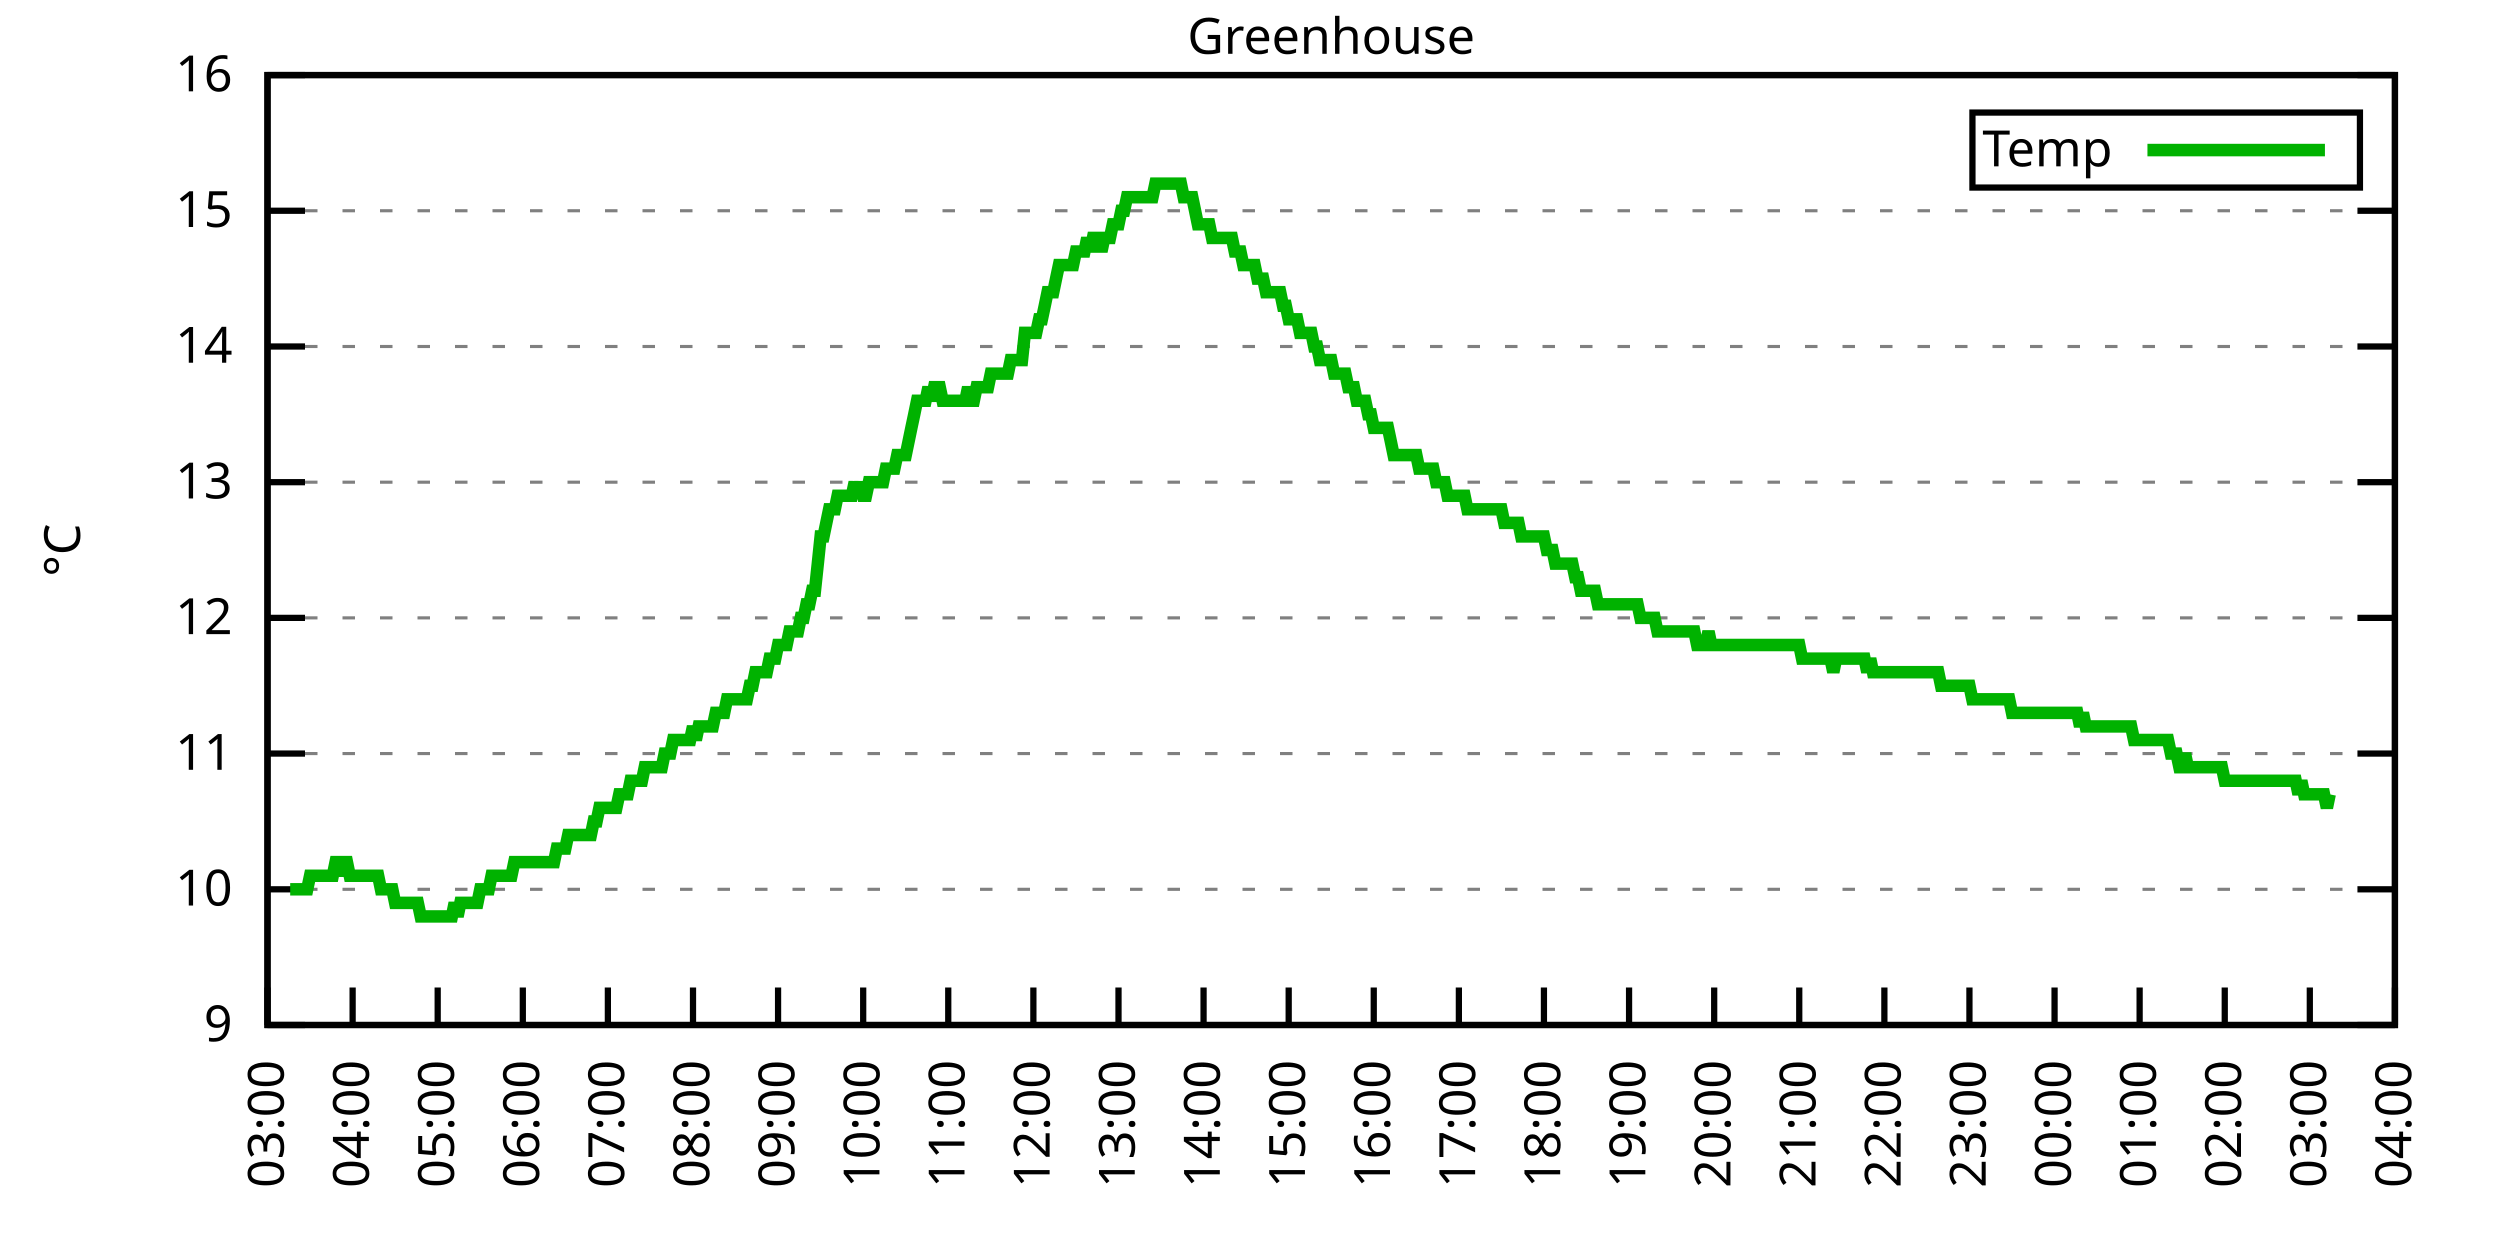
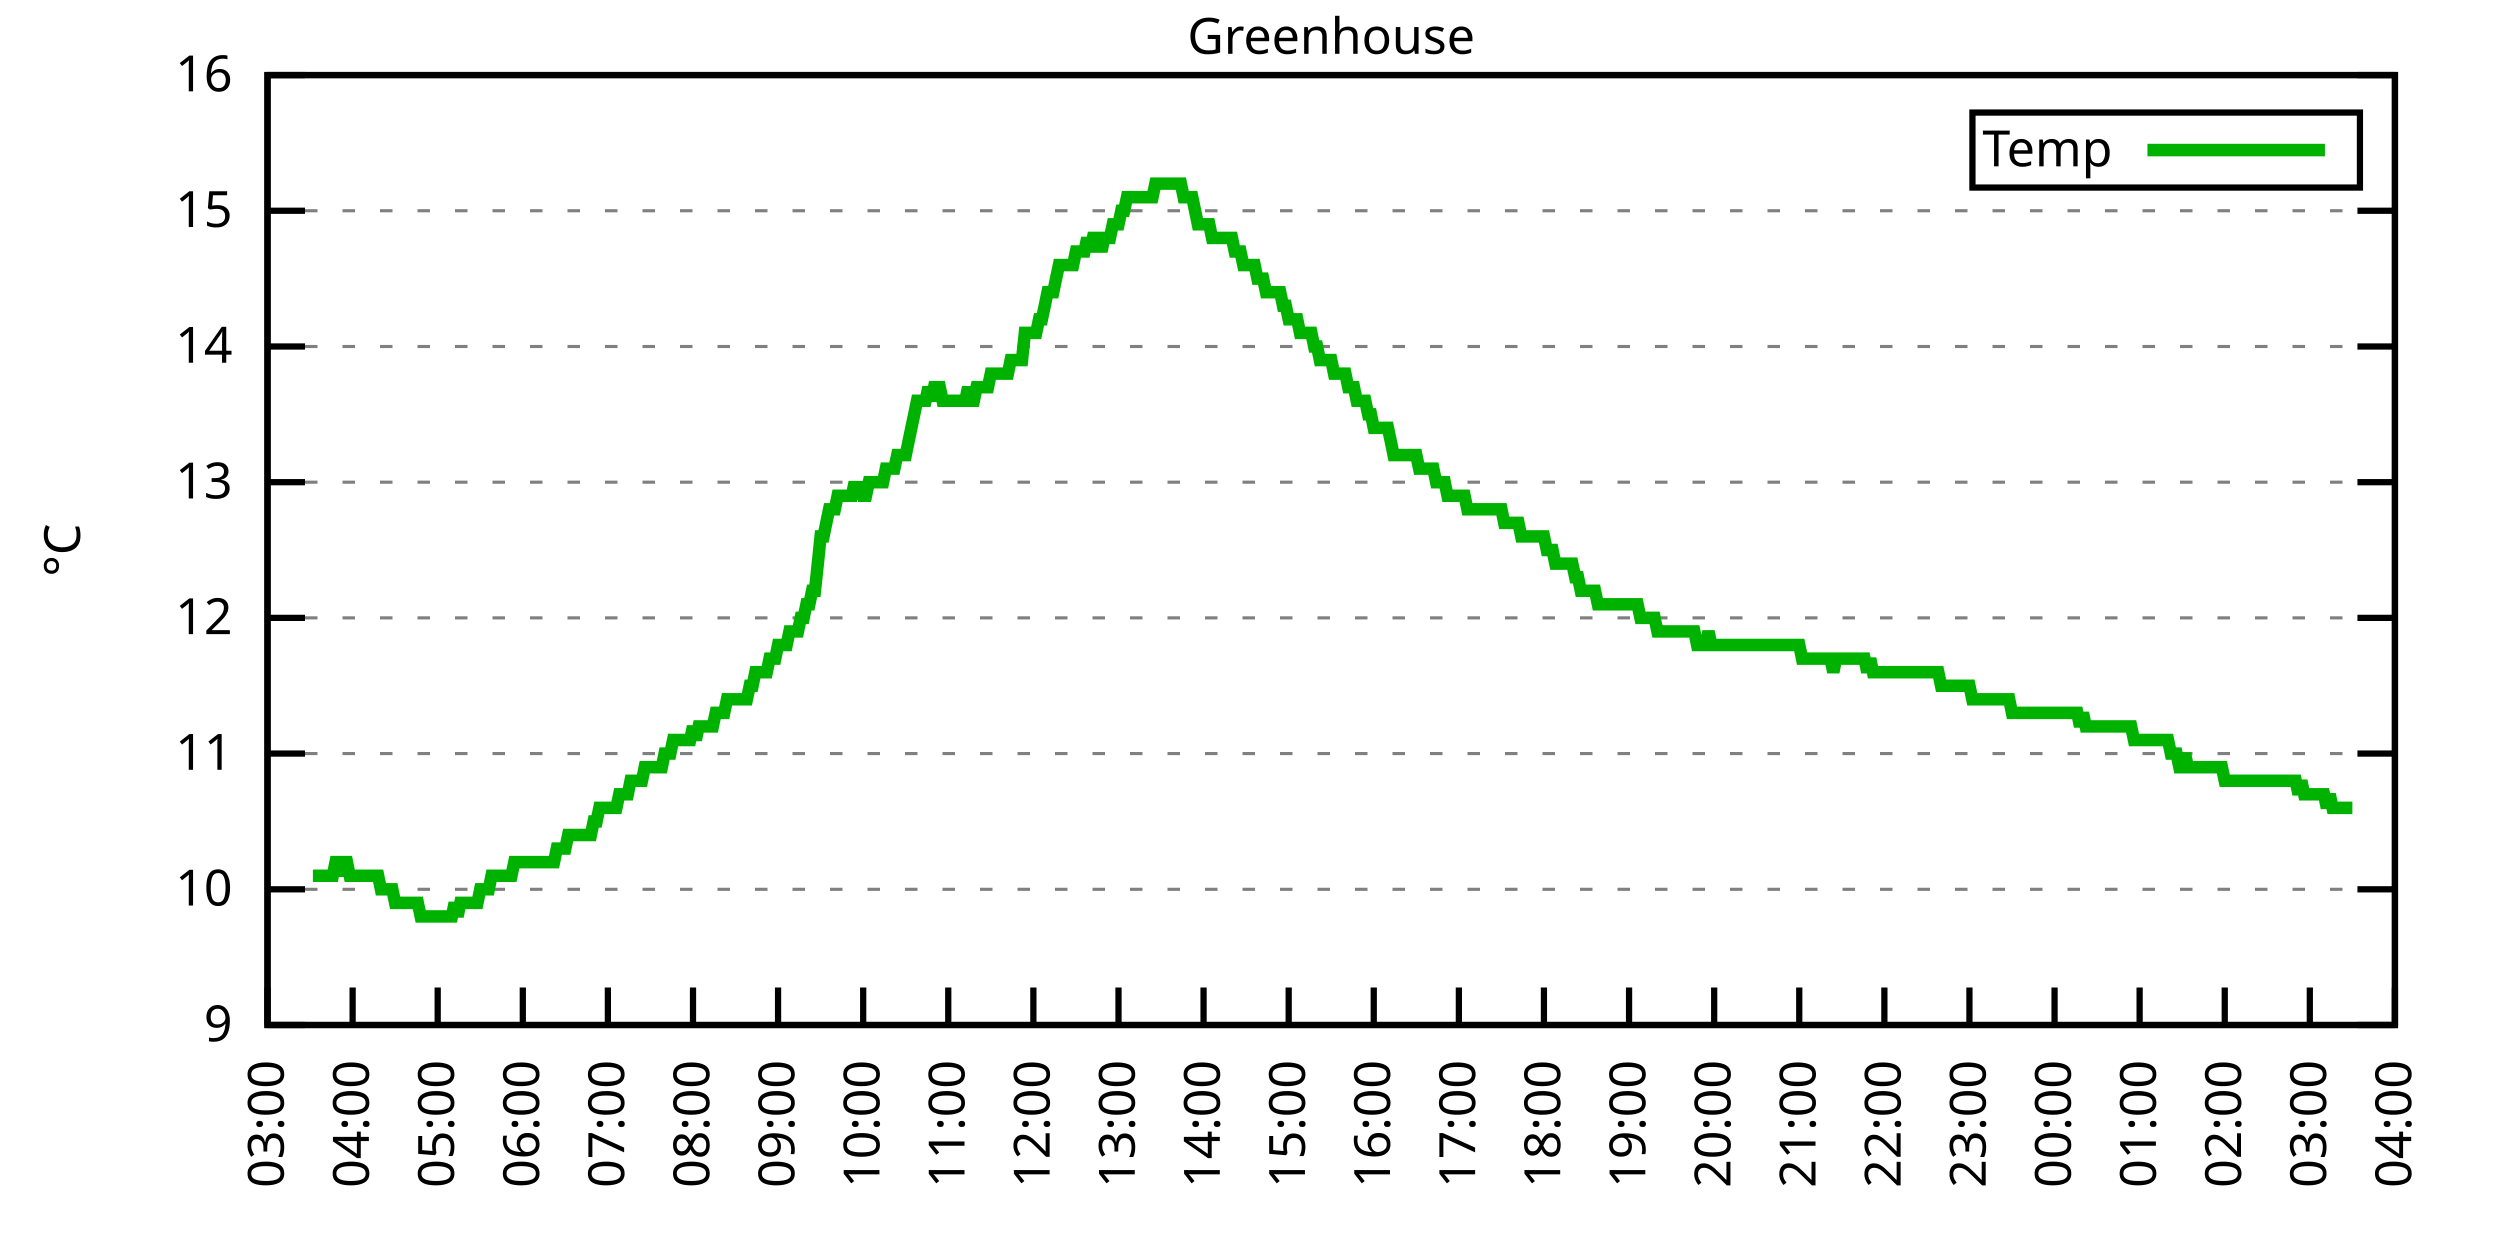
<svg xmlns="http://www.w3.org/2000/svg" xmlns:xlink="http://www.w3.org/1999/xlink" width="400" height="200" viewBox="0 0 400 200">
  <g id="gnuplot_canvas">
    <rect x="0" y="0" width="400" height="200" fill="none" />
    <defs>
      <circle id="gpDot" r="0.5" stroke-width="0.5" stroke="currentColor" />
      <path id="gpPt0" stroke-width="0.333" stroke="currentColor" d="M-1,0 h2 M0,-1 v2" />
      <path id="gpPt1" stroke-width="0.333" stroke="currentColor" d="M-1,-1 L1,1 M1,-1 L-1,1" />
      <path id="gpPt2" stroke-width="0.333" stroke="currentColor" d="M-1,0 L1,0 M0,-1 L0,1 M-1,-1 L1,1 M-1,1 L1,-1" />
      <rect id="gpPt3" stroke-width="0.333" stroke="currentColor" x="-1" y="-1" width="2" height="2" />
      <rect id="gpPt4" stroke-width="0.333" stroke="currentColor" fill="currentColor" x="-1" y="-1" width="2" height="2" />
      <circle id="gpPt5" stroke-width="0.333" stroke="currentColor" cx="0" cy="0" r="1" />
      <use xlink:href="#gpPt5" id="gpPt6" fill="currentColor" stroke="none" />
      <path id="gpPt7" stroke-width="0.333" stroke="currentColor" d="M0,-1.33 L-1.33,0.67 L1.33,0.67 z" />
      <use xlink:href="#gpPt7" id="gpPt8" fill="currentColor" stroke="none" />
      <use xlink:href="#gpPt7" id="gpPt9" stroke="currentColor" transform="rotate(180)" />
      <use xlink:href="#gpPt9" id="gpPt10" fill="currentColor" stroke="none" />
      <use xlink:href="#gpPt3" id="gpPt11" stroke="currentColor" transform="rotate(45)" />
      <use xlink:href="#gpPt11" id="gpPt12" fill="currentColor" stroke="none" />
      <path id="gpPt13" stroke-width="0.333" stroke="currentColor" d="M0,1.330 L1.265,0.411 L0.782,-1.067 L-0.782,-1.076 L-1.265,0.411 z" />
      <use xlink:href="#gpPt13" id="gpPt14" fill="currentColor" stroke="none" />
      <filter id="textbox" filterUnits="objectBoundingBox" x="0" y="0" height="1" width="1">
        <feFlood flood-color="white" flood-opacity="1" result="bgnd" />
        <feComposite in="SourceGraphic" in2="bgnd" operator="atop" />
      </filter>
      <filter id="greybox" filterUnits="objectBoundingBox" x="0" y="0" height="1" width="1">
        <feFlood flood-color="lightgrey" flood-opacity="1" result="grey" />
        <feComposite in="SourceGraphic" in2="grey" operator="atop" />
      </filter>
    </defs>
    <g fill="none" color="white" stroke="currentColor" stroke-width="1.00" stroke-linecap="butt" stroke-linejoin="miter">
</g>
    <g fill="none" color="black" stroke="currentColor" stroke-width="1.00" stroke-linecap="butt" stroke-linejoin="miter">
      <g stroke="none" shape-rendering="crispEdges">
        <polygon fill="rgb(255, 255, 255)" points="42.80,164.00 383.18,164.00 383.18,12.02 42.80,12.02 " />
      </g>
    </g>
    <g fill="none" color="black" stroke="currentColor" stroke-width="1.00" stroke-linecap="butt" stroke-linejoin="miter">
</g>
    <g fill="none" color="black" stroke="black" stroke-width="0.50" stroke-linecap="butt" stroke-linejoin="miter">
</g>
    <g fill="none" color="gray" stroke="currentColor" stroke-width="0.50" stroke-linecap="butt" stroke-linejoin="miter">
      <path stroke="gray" stroke-dasharray="2,4" class="gridline" d="M42.80,164.00 L383.19,164.00  " />
    </g>
    <g fill="none" color="gray" stroke="gray" stroke-width="1.00" stroke-linecap="butt" stroke-linejoin="miter">
</g>
    <g fill="none" color="black" stroke="currentColor" stroke-width="1.00" stroke-linecap="butt" stroke-linejoin="miter">
      <path stroke="black" d="M42.80,164.00 L48.80,164.00 M383.19,164.00 L377.19,164.00  " />
      <g transform="translate(37.20,166.60)" stroke="none" fill="black" font-family="Sans" font-size="8.00" text-anchor="end">
        <text>
          <tspan font-family="Sans"> 9</tspan>
        </text>
      </g>
    </g>
    <g fill="none" color="black" stroke="currentColor" stroke-width="1.00" stroke-linecap="butt" stroke-linejoin="miter">
</g>
    <g fill="none" color="black" stroke="black" stroke-width="0.50" stroke-linecap="butt" stroke-linejoin="miter">
</g>
    <g fill="none" color="gray" stroke="currentColor" stroke-width="0.50" stroke-linecap="butt" stroke-linejoin="miter">
      <path stroke="gray" stroke-dasharray="2,4" class="gridline" d="M42.80,142.29 L383.19,142.29  " />
    </g>
    <g fill="none" color="gray" stroke="gray" stroke-width="1.00" stroke-linecap="butt" stroke-linejoin="miter">
</g>
    <g fill="none" color="black" stroke="currentColor" stroke-width="1.00" stroke-linecap="butt" stroke-linejoin="miter">
      <path stroke="black" d="M42.80,142.29 L48.80,142.29 M383.19,142.29 L377.19,142.29  " />
      <g transform="translate(37.20,144.89)" stroke="none" fill="black" font-family="Sans" font-size="8.00" text-anchor="end">
        <text>
          <tspan font-family="Sans"> 10</tspan>
        </text>
      </g>
    </g>
    <g fill="none" color="black" stroke="currentColor" stroke-width="1.00" stroke-linecap="butt" stroke-linejoin="miter">
</g>
    <g fill="none" color="black" stroke="black" stroke-width="0.50" stroke-linecap="butt" stroke-linejoin="miter">
</g>
    <g fill="none" color="gray" stroke="currentColor" stroke-width="0.50" stroke-linecap="butt" stroke-linejoin="miter">
      <path stroke="gray" stroke-dasharray="2,4" class="gridline" d="M42.80,120.57 L383.19,120.57  " />
    </g>
    <g fill="none" color="gray" stroke="gray" stroke-width="1.00" stroke-linecap="butt" stroke-linejoin="miter">
</g>
    <g fill="none" color="black" stroke="currentColor" stroke-width="1.00" stroke-linecap="butt" stroke-linejoin="miter">
      <path stroke="black" d="M42.80,120.57 L48.80,120.57 M383.19,120.57 L377.19,120.57  " />
      <g transform="translate(37.20,123.17)" stroke="none" fill="black" font-family="Sans" font-size="8.00" text-anchor="end">
        <text>
          <tspan font-family="Sans"> 11</tspan>
        </text>
      </g>
    </g>
    <g fill="none" color="black" stroke="currentColor" stroke-width="1.00" stroke-linecap="butt" stroke-linejoin="miter">
</g>
    <g fill="none" color="black" stroke="black" stroke-width="0.50" stroke-linecap="butt" stroke-linejoin="miter">
</g>
    <g fill="none" color="gray" stroke="currentColor" stroke-width="0.50" stroke-linecap="butt" stroke-linejoin="miter">
      <path stroke="gray" stroke-dasharray="2,4" class="gridline" d="M42.80,98.86 L383.19,98.86  " />
    </g>
    <g fill="none" color="gray" stroke="gray" stroke-width="1.00" stroke-linecap="butt" stroke-linejoin="miter">
</g>
    <g fill="none" color="black" stroke="currentColor" stroke-width="1.00" stroke-linecap="butt" stroke-linejoin="miter">
      <path stroke="black" d="M42.80,98.86 L48.80,98.86 M383.19,98.86 L377.19,98.86  " />
      <g transform="translate(37.20,101.46)" stroke="none" fill="black" font-family="Sans" font-size="8.00" text-anchor="end">
        <text>
          <tspan font-family="Sans"> 12</tspan>
        </text>
      </g>
    </g>
    <g fill="none" color="black" stroke="currentColor" stroke-width="1.00" stroke-linecap="butt" stroke-linejoin="miter">
</g>
    <g fill="none" color="black" stroke="black" stroke-width="0.50" stroke-linecap="butt" stroke-linejoin="miter">
</g>
    <g fill="none" color="gray" stroke="currentColor" stroke-width="0.50" stroke-linecap="butt" stroke-linejoin="miter">
      <path stroke="gray" stroke-dasharray="2,4" class="gridline" d="M42.80,77.15 L383.19,77.15  " />
    </g>
    <g fill="none" color="gray" stroke="gray" stroke-width="1.00" stroke-linecap="butt" stroke-linejoin="miter">
</g>
    <g fill="none" color="black" stroke="currentColor" stroke-width="1.00" stroke-linecap="butt" stroke-linejoin="miter">
      <path stroke="black" d="M42.80,77.15 L48.80,77.15 M383.19,77.15 L377.19,77.15  " />
      <g transform="translate(37.20,79.75)" stroke="none" fill="black" font-family="Sans" font-size="8.00" text-anchor="end">
        <text>
          <tspan font-family="Sans"> 13</tspan>
        </text>
      </g>
    </g>
    <g fill="none" color="black" stroke="currentColor" stroke-width="1.00" stroke-linecap="butt" stroke-linejoin="miter">
</g>
    <g fill="none" color="black" stroke="black" stroke-width="0.50" stroke-linecap="butt" stroke-linejoin="miter">
</g>
    <g fill="none" color="gray" stroke="currentColor" stroke-width="0.50" stroke-linecap="butt" stroke-linejoin="miter">
      <path stroke="gray" stroke-dasharray="2,4" class="gridline" d="M42.80,55.44 L383.19,55.44  " />
    </g>
    <g fill="none" color="gray" stroke="gray" stroke-width="1.00" stroke-linecap="butt" stroke-linejoin="miter">
</g>
    <g fill="none" color="black" stroke="currentColor" stroke-width="1.00" stroke-linecap="butt" stroke-linejoin="miter">
      <path stroke="black" d="M42.80,55.44 L48.80,55.44 M383.19,55.44 L377.19,55.44  " />
      <g transform="translate(37.20,58.04)" stroke="none" fill="black" font-family="Sans" font-size="8.00" text-anchor="end">
        <text>
          <tspan font-family="Sans"> 14</tspan>
        </text>
      </g>
    </g>
    <g fill="none" color="black" stroke="currentColor" stroke-width="1.00" stroke-linecap="butt" stroke-linejoin="miter">
</g>
    <g fill="none" color="black" stroke="black" stroke-width="0.50" stroke-linecap="butt" stroke-linejoin="miter">
</g>
    <g fill="none" color="gray" stroke="currentColor" stroke-width="0.50" stroke-linecap="butt" stroke-linejoin="miter">
      <path stroke="gray" stroke-dasharray="2,4" class="gridline" d="M42.80,33.72 L383.19,33.72  " />
    </g>
    <g fill="none" color="gray" stroke="gray" stroke-width="1.00" stroke-linecap="butt" stroke-linejoin="miter">
</g>
    <g fill="none" color="black" stroke="currentColor" stroke-width="1.00" stroke-linecap="butt" stroke-linejoin="miter">
      <path stroke="black" d="M42.80,33.72 L48.80,33.72 M383.19,33.72 L377.19,33.72  " />
      <g transform="translate(37.20,36.32)" stroke="none" fill="black" font-family="Sans" font-size="8.00" text-anchor="end">
        <text>
          <tspan font-family="Sans"> 15</tspan>
        </text>
      </g>
    </g>
    <g fill="none" color="black" stroke="currentColor" stroke-width="1.00" stroke-linecap="butt" stroke-linejoin="miter">
</g>
    <g fill="none" color="black" stroke="black" stroke-width="0.50" stroke-linecap="butt" stroke-linejoin="miter">
</g>
    <g fill="none" color="gray" stroke="currentColor" stroke-width="0.50" stroke-linecap="butt" stroke-linejoin="miter">
      <path stroke="gray" stroke-dasharray="2,4" class="gridline" d="M42.80,12.01 L383.19,12.01  " />
    </g>
    <g fill="none" color="gray" stroke="gray" stroke-width="1.00" stroke-linecap="butt" stroke-linejoin="miter">
</g>
    <g fill="none" color="black" stroke="currentColor" stroke-width="1.00" stroke-linecap="butt" stroke-linejoin="miter">
      <path stroke="black" d="M42.80,12.01 L48.80,12.01 M383.19,12.01 L377.19,12.01  " />
      <g transform="translate(37.20,14.61)" stroke="none" fill="black" font-family="Sans" font-size="8.00" text-anchor="end">
        <text>
          <tspan font-family="Sans"> 16</tspan>
        </text>
      </g>
    </g>
    <g fill="none" color="black" stroke="currentColor" stroke-width="1.00" stroke-linecap="butt" stroke-linejoin="miter">
      <path stroke="black" d="M42.80,164.00 L42.80,158.00  " />
      <g transform="translate(45.40,169.60) rotate(270.00)" stroke="none" fill="black" font-family="Sans" font-size="8.00" text-anchor="end">
        <text>
          <tspan font-family="Sans">03:00</tspan>
        </text>
      </g>
    </g>
    <g fill="none" color="black" stroke="currentColor" stroke-width="1.00" stroke-linecap="butt" stroke-linejoin="miter">
      <path stroke="black" d="M56.42,164.00 L56.42,158.00  " />
      <g transform="translate(59.02,169.60) rotate(270.00)" stroke="none" fill="black" font-family="Sans" font-size="8.00" text-anchor="end">
        <text>
          <tspan font-family="Sans">04:00</tspan>
        </text>
      </g>
    </g>
    <g fill="none" color="black" stroke="currentColor" stroke-width="1.00" stroke-linecap="butt" stroke-linejoin="miter">
      <path stroke="black" d="M70.03,164.00 L70.03,158.00  " />
      <g transform="translate(72.63,169.60) rotate(270.00)" stroke="none" fill="black" font-family="Sans" font-size="8.00" text-anchor="end">
        <text>
          <tspan font-family="Sans">05:00</tspan>
        </text>
      </g>
    </g>
    <g fill="none" color="black" stroke="currentColor" stroke-width="1.00" stroke-linecap="butt" stroke-linejoin="miter">
      <path stroke="black" d="M83.65,164.00 L83.65,158.00  " />
      <g transform="translate(86.25,169.60) rotate(270.00)" stroke="none" fill="black" font-family="Sans" font-size="8.00" text-anchor="end">
        <text>
          <tspan font-family="Sans">06:00</tspan>
        </text>
      </g>
    </g>
    <g fill="none" color="black" stroke="currentColor" stroke-width="1.00" stroke-linecap="butt" stroke-linejoin="miter">
      <path stroke="black" d="M97.26,164.00 L97.26,158.00  " />
      <g transform="translate(99.86,169.60) rotate(270.00)" stroke="none" fill="black" font-family="Sans" font-size="8.00" text-anchor="end">
        <text>
          <tspan font-family="Sans">07:00</tspan>
        </text>
      </g>
    </g>
    <g fill="none" color="black" stroke="currentColor" stroke-width="1.00" stroke-linecap="butt" stroke-linejoin="miter">
      <path stroke="black" d="M110.88,164.00 L110.88,158.00  " />
      <g transform="translate(113.48,169.60) rotate(270.00)" stroke="none" fill="black" font-family="Sans" font-size="8.00" text-anchor="end">
        <text>
          <tspan font-family="Sans">08:00</tspan>
        </text>
      </g>
    </g>
    <g fill="none" color="black" stroke="currentColor" stroke-width="1.00" stroke-linecap="butt" stroke-linejoin="miter">
      <path stroke="black" d="M124.49,164.00 L124.49,158.00  " />
      <g transform="translate(127.09,169.60) rotate(270.00)" stroke="none" fill="black" font-family="Sans" font-size="8.00" text-anchor="end">
        <text>
          <tspan font-family="Sans">09:00</tspan>
        </text>
      </g>
    </g>
    <g fill="none" color="black" stroke="currentColor" stroke-width="1.00" stroke-linecap="butt" stroke-linejoin="miter">
      <path stroke="black" d="M138.11,164.00 L138.11,158.00  " />
      <g transform="translate(140.71,169.60) rotate(270.00)" stroke="none" fill="black" font-family="Sans" font-size="8.00" text-anchor="end">
        <text>
          <tspan font-family="Sans">10:00</tspan>
        </text>
      </g>
    </g>
    <g fill="none" color="black" stroke="currentColor" stroke-width="1.00" stroke-linecap="butt" stroke-linejoin="miter">
      <path stroke="black" d="M151.72,164.00 L151.72,158.00  " />
      <g transform="translate(154.32,169.60) rotate(270.00)" stroke="none" fill="black" font-family="Sans" font-size="8.00" text-anchor="end">
        <text>
          <tspan font-family="Sans">11:00</tspan>
        </text>
      </g>
    </g>
    <g fill="none" color="black" stroke="currentColor" stroke-width="1.00" stroke-linecap="butt" stroke-linejoin="miter">
      <path stroke="black" d="M165.34,164.00 L165.34,158.00  " />
      <g transform="translate(167.94,169.60) rotate(270.00)" stroke="none" fill="black" font-family="Sans" font-size="8.00" text-anchor="end">
        <text>
          <tspan font-family="Sans">12:00</tspan>
        </text>
      </g>
    </g>
    <g fill="none" color="black" stroke="currentColor" stroke-width="1.00" stroke-linecap="butt" stroke-linejoin="miter">
      <path stroke="black" d="M178.96,164.00 L178.96,158.00  " />
      <g transform="translate(181.56,169.60) rotate(270.00)" stroke="none" fill="black" font-family="Sans" font-size="8.00" text-anchor="end">
        <text>
          <tspan font-family="Sans">13:00</tspan>
        </text>
      </g>
    </g>
    <g fill="none" color="black" stroke="currentColor" stroke-width="1.00" stroke-linecap="butt" stroke-linejoin="miter">
      <path stroke="black" d="M192.57,164.00 L192.57,158.00  " />
      <g transform="translate(195.17,169.60) rotate(270.00)" stroke="none" fill="black" font-family="Sans" font-size="8.00" text-anchor="end">
        <text>
          <tspan font-family="Sans">14:00</tspan>
        </text>
      </g>
    </g>
    <g fill="none" color="black" stroke="currentColor" stroke-width="1.00" stroke-linecap="butt" stroke-linejoin="miter">
      <path stroke="black" d="M206.19,164.00 L206.19,158.00  " />
      <g transform="translate(208.79,169.60) rotate(270.00)" stroke="none" fill="black" font-family="Sans" font-size="8.00" text-anchor="end">
        <text>
          <tspan font-family="Sans">15:00</tspan>
        </text>
      </g>
    </g>
    <g fill="none" color="black" stroke="currentColor" stroke-width="1.00" stroke-linecap="butt" stroke-linejoin="miter">
      <path stroke="black" d="M219.80,164.00 L219.80,158.00  " />
      <g transform="translate(222.40,169.60) rotate(270.00)" stroke="none" fill="black" font-family="Sans" font-size="8.00" text-anchor="end">
        <text>
          <tspan font-family="Sans">16:00</tspan>
        </text>
      </g>
    </g>
    <g fill="none" color="black" stroke="currentColor" stroke-width="1.00" stroke-linecap="butt" stroke-linejoin="miter">
      <path stroke="black" d="M233.42,164.00 L233.42,158.00  " />
      <g transform="translate(236.02,169.60) rotate(270.00)" stroke="none" fill="black" font-family="Sans" font-size="8.00" text-anchor="end">
        <text>
          <tspan font-family="Sans">17:00</tspan>
        </text>
      </g>
    </g>
    <g fill="none" color="black" stroke="currentColor" stroke-width="1.00" stroke-linecap="butt" stroke-linejoin="miter">
      <path stroke="black" d="M247.03,164.00 L247.03,158.00  " />
      <g transform="translate(249.63,169.60) rotate(270.00)" stroke="none" fill="black" font-family="Sans" font-size="8.00" text-anchor="end">
        <text>
          <tspan font-family="Sans">18:00</tspan>
        </text>
      </g>
    </g>
    <g fill="none" color="black" stroke="currentColor" stroke-width="1.00" stroke-linecap="butt" stroke-linejoin="miter">
      <path stroke="black" d="M260.65,164.00 L260.65,158.00  " />
      <g transform="translate(263.25,169.60) rotate(270.00)" stroke="none" fill="black" font-family="Sans" font-size="8.00" text-anchor="end">
        <text>
          <tspan font-family="Sans">19:00</tspan>
        </text>
      </g>
    </g>
    <g fill="none" color="black" stroke="currentColor" stroke-width="1.00" stroke-linecap="butt" stroke-linejoin="miter">
      <path stroke="black" d="M274.27,164.00 L274.27,158.00  " />
      <g transform="translate(276.87,169.60) rotate(270.00)" stroke="none" fill="black" font-family="Sans" font-size="8.00" text-anchor="end">
        <text>
          <tspan font-family="Sans">20:00</tspan>
        </text>
      </g>
    </g>
    <g fill="none" color="black" stroke="currentColor" stroke-width="1.00" stroke-linecap="butt" stroke-linejoin="miter">
      <path stroke="black" d="M287.88,164.00 L287.88,158.00  " />
      <g transform="translate(290.48,169.60) rotate(270.00)" stroke="none" fill="black" font-family="Sans" font-size="8.00" text-anchor="end">
        <text>
          <tspan font-family="Sans">21:00</tspan>
        </text>
      </g>
    </g>
    <g fill="none" color="black" stroke="currentColor" stroke-width="1.00" stroke-linecap="butt" stroke-linejoin="miter">
      <path stroke="black" d="M301.50,164.00 L301.50,158.00  " />
      <g transform="translate(304.10,169.60) rotate(270.00)" stroke="none" fill="black" font-family="Sans" font-size="8.00" text-anchor="end">
        <text>
          <tspan font-family="Sans">22:00</tspan>
        </text>
      </g>
    </g>
    <g fill="none" color="black" stroke="currentColor" stroke-width="1.00" stroke-linecap="butt" stroke-linejoin="miter">
      <path stroke="black" d="M315.11,164.00 L315.11,158.00  " />
      <g transform="translate(317.71,169.60) rotate(270.00)" stroke="none" fill="black" font-family="Sans" font-size="8.00" text-anchor="end">
        <text>
          <tspan font-family="Sans">23:00</tspan>
        </text>
      </g>
    </g>
    <g fill="none" color="black" stroke="currentColor" stroke-width="1.00" stroke-linecap="butt" stroke-linejoin="miter">
      <path stroke="black" d="M328.73,164.00 L328.73,158.00  " />
      <g transform="translate(331.33,169.60) rotate(270.00)" stroke="none" fill="black" font-family="Sans" font-size="8.00" text-anchor="end">
        <text>
          <tspan font-family="Sans">00:00</tspan>
        </text>
      </g>
    </g>
    <g fill="none" color="black" stroke="currentColor" stroke-width="1.00" stroke-linecap="butt" stroke-linejoin="miter">
      <path stroke="black" d="M342.34,164.00 L342.34,158.00  " />
      <g transform="translate(344.94,169.60) rotate(270.00)" stroke="none" fill="black" font-family="Sans" font-size="8.00" text-anchor="end">
        <text>
          <tspan font-family="Sans">01:00</tspan>
        </text>
      </g>
    </g>
    <g fill="none" color="black" stroke="currentColor" stroke-width="1.00" stroke-linecap="butt" stroke-linejoin="miter">
      <path stroke="black" d="M355.96,164.00 L355.96,158.00  " />
      <g transform="translate(358.56,169.60) rotate(270.00)" stroke="none" fill="black" font-family="Sans" font-size="8.00" text-anchor="end">
        <text>
          <tspan font-family="Sans">02:00</tspan>
        </text>
      </g>
    </g>
    <g fill="none" color="black" stroke="currentColor" stroke-width="1.00" stroke-linecap="butt" stroke-linejoin="miter">
      <path stroke="black" d="M369.57,164.00 L369.57,158.00  " />
      <g transform="translate(372.17,169.60) rotate(270.00)" stroke="none" fill="black" font-family="Sans" font-size="8.00" text-anchor="end">
        <text>
          <tspan font-family="Sans">03:00</tspan>
        </text>
      </g>
    </g>
    <g fill="none" color="black" stroke="currentColor" stroke-width="1.00" stroke-linecap="butt" stroke-linejoin="miter">
      <path stroke="black" d="M383.19,164.00 L383.19,158.00  " />
      <g transform="translate(385.79,169.60) rotate(270.00)" stroke="none" fill="black" font-family="Sans" font-size="8.00" text-anchor="end">
        <text>
          <tspan font-family="Sans">04:00</tspan>
        </text>
      </g>
    </g>
    <g fill="none" color="black" stroke="currentColor" stroke-width="1.00" stroke-linecap="butt" stroke-linejoin="miter">
</g>
    <g fill="none" color="black" stroke="currentColor" stroke-width="1.00" stroke-linecap="butt" stroke-linejoin="miter">
      <path stroke="black" d="M42.80,12.01 L42.80,164.00 L383.19,164.00 L383.19,12.01 L42.80,12.01 Z  " />
    </g>
    <g fill="none" color="black" stroke="currentColor" stroke-width="1.00" stroke-linecap="butt" stroke-linejoin="miter">
</g>
    <g fill="none" color="black" stroke="currentColor" stroke-width="1.00" stroke-linecap="butt" stroke-linejoin="miter">
      <path stroke="black" d="M315.59,30.01 L315.59,18.01 L377.59,18.01 L377.59,30.01 L315.59,30.01 Z  " />
    </g>
    <g id="Greenhouse_plot_1">
      <g fill="none" color="white" stroke="black" stroke-width="2.00" stroke-linecap="butt" stroke-linejoin="miter">
</g>
      <g fill="none" color="black" stroke="currentColor" stroke-width="2.00" stroke-linecap="butt" stroke-linejoin="miter">
        <g transform="translate(337.99,26.61)" stroke="none" fill="black" font-family="Sans" font-size="8.00" text-anchor="end">
          <text>
            <tspan font-family="Sans">Temp</tspan>
          </text>
        </g>
      </g>
      <g fill="none" color="black" stroke="currentColor" stroke-width="2.00" stroke-linecap="butt" stroke-linejoin="miter">
-         <path stroke="rgb(  0, 178,   0)" d="M343.59,24.01 L371.99,24.01 M46.43,142.29 L46.88,142.29 L47.34,142.29 L47.79,142.29 L48.25,142.29 L48.70,142.29   L49.15,142.29 L49.61,140.12 L50.06,140.12 L50.52,140.12 L50.97,140.12 L51.42,140.12 L51.88,140.12 L52.33,140.12   L52.78,140.12 L53.24,140.12 L53.69,137.94 L54.15,137.94 L54.60,140.12 L55.05,137.94 L55.51,137.94 L55.96,140.12   L56.42,140.12 L56.87,140.12 L57.32,140.12 L57.78,140.12 L58.23,140.12 L58.68,140.12 L59.14,140.12 L59.59,140.12   L60.05,140.12 L60.50,140.12 L60.95,142.29 L61.41,142.29 L61.86,142.29 L62.32,142.29 L62.77,142.29 L63.22,144.46   L63.68,144.46 L64.13,144.46 L64.58,144.46 L65.04,144.46 L65.49,144.46 L65.95,144.46 L66.40,144.46 L66.85,144.46   L67.31,146.63 L67.76,146.63 L68.22,146.63 L68.67,146.63 L69.12,146.63 L69.58,146.63 L70.03,146.63 L70.49,146.63   L70.94,146.63 L71.39,146.63 L71.85,146.63 L72.30,146.63 L72.75,144.46 L73.21,146.63 L73.66,144.46 L74.12,144.46   L74.57,144.46 L75.02,144.46 L75.48,144.46 L75.93,144.46 L76.39,144.46 L76.84,142.29 L77.29,142.29 L77.75,142.29   L78.20,142.29 L78.65,140.12 L79.11,140.12 L79.56,140.12 L80.02,140.12 L80.47,140.12 L80.92,140.12 L81.38,140.12   L81.83,140.12 L82.29,137.94 L82.74,137.94 L83.19,137.94 L83.65,137.94 L84.10,137.94 L84.55,137.94 L85.01,137.94   L85.46,137.94 L85.92,137.94 L86.37,137.94 L86.82,137.94 L87.28,137.94 L87.73,137.94 L88.19,137.94 L88.64,137.94   L89.09,135.77 L89.55,135.77 L90.00,135.77 L90.45,135.77 L90.91,133.60 L91.36,133.60 L91.82,133.60 L92.27,133.60   L92.72,133.60 L93.18,133.60 L93.63,133.60 L94.09,133.60 L94.54,133.60 L94.99,131.43 L95.45,131.43 L95.90,129.26   L96.35,129.26 L96.81,129.26 L97.26,129.26 L97.72,129.26 L98.17,129.26 L98.62,129.26 L99.08,127.09 L99.53,127.09   L99.99,127.09 L100.44,127.09 L100.89,124.92 L101.35,124.92 L101.80,124.92 L102.25,124.92 L102.71,124.92 L103.16,122.75   L103.62,122.75 L104.07,122.75 L104.52,122.75 L104.98,122.75 L105.43,122.75 L105.89,122.75 L106.34,120.57 L106.79,120.57   L107.25,120.57 L107.70,118.40 L108.15,118.40 L108.61,118.40 L109.06,118.40 L109.52,118.40 L109.97,118.40 L110.42,118.40   L110.88,116.23 L111.33,118.40 L111.79,116.23 L112.24,116.23 L112.69,116.23 L113.15,116.23 L113.60,116.23 L114.05,116.23   L114.51,114.06 L114.96,114.06 L115.42,114.06 L115.87,114.06 L116.32,111.89 L116.78,111.89 L117.23,111.89 L117.69,111.89   L118.14,111.89 L118.59,111.89 L119.05,111.89 L119.50,111.89 L119.96,109.72 L120.41,109.72 L120.86,107.55 L121.32,107.55   L121.77,107.55 L122.22,107.55 L122.68,107.55 L123.13,105.38 L123.59,105.38 L124.04,105.38 L124.49,103.20 L124.95,103.20   L125.40,103.20 L125.86,103.20 L126.31,101.03 L126.76,101.03 L127.22,101.03 L127.67,101.03 L128.12,98.86 L128.58,98.86   L129.03,96.69 L129.49,96.69 L129.94,94.52 L130.39,94.52 L130.85,90.18 L131.30,85.83 L131.76,85.83 L132.21,83.66   L132.66,81.49 L133.12,81.49 L133.57,81.49 L134.02,79.32 L134.48,79.32 L134.93,79.32 L135.39,79.32 L135.84,79.32   L136.29,79.32 L136.75,77.15 L137.20,79.32 L137.66,77.15 L138.11,79.32 L138.56,79.32 L139.02,77.15 L139.47,77.15   L139.92,77.15 L140.38,77.15 L140.83,77.15 L141.29,77.15 L141.74,74.98 L142.19,74.98 L142.65,74.98 L143.10,74.98   L143.56,72.81 L144.01,72.81 L144.46,72.81 L144.92,72.81 L145.37,70.63 L145.82,68.46 L146.28,66.29 L146.73,64.12   L147.19,64.12 L147.64,64.12 L148.09,64.12 L148.55,61.95 L149.00,64.12 L149.46,61.95 L149.91,61.95 L150.36,61.95   L150.82,64.12 L151.27,64.12 L151.72,64.12 L152.18,64.12 L152.63,64.12 L153.09,64.12 L153.54,64.12 L153.99,64.12   L154.45,64.12 L154.90,61.95 L155.36,64.12 L155.81,64.12 L156.26,61.95 L156.72,61.95 L157.17,61.95 L157.62,61.95   L158.08,61.95 L158.53,59.78 L158.99,59.78 L159.44,59.78 L159.89,59.78 L160.35,59.78 L160.80,59.78 L161.26,59.78   L161.71,57.61 L162.16,57.61 L162.62,57.61 L163.07,57.61 L163.52,57.61 L163.98,53.26 L164.43,53.26 L164.89,53.26   L165.34,53.26 L165.79,53.26 L166.25,51.09 L166.70,51.09 L167.16,48.92 L167.61,46.75 L168.06,46.75 L168.52,46.75   L168.97,44.58 L169.43,42.41 L169.88,42.41 L170.33,42.41 L170.79,42.41 L171.24,42.41 L171.69,42.41 L172.15,40.24   L172.60,40.24 L173.06,40.24 L173.51,40.24 L173.96,38.07 L174.42,40.24 L174.87,38.07 L175.33,38.07 L175.78,38.07   L176.23,40.24 L176.69,38.07 L177.14,38.07 L177.59,38.07 L178.05,35.89 L178.50,35.89 L178.96,35.89 L179.41,33.72   L179.86,33.72 L180.32,31.55 L180.77,31.55 L181.23,31.55 L181.68,31.55 L182.13,31.55 L182.59,31.55 L183.04,31.55   L183.49,31.55 L183.95,31.55 L184.40,31.55 L184.86,29.38 L185.31,29.38 L185.76,29.38 L186.22,29.38 L186.67,29.38   L187.13,29.38 L187.58,29.38 L188.03,29.38 L188.49,29.38 L188.94,29.38 L189.39,31.55 L189.85,31.55 L190.30,31.55   L190.76,31.55 L191.21,33.72 L191.66,35.89 L192.12,35.89 L192.57,35.89 L193.03,35.89 L193.48,35.89 L193.93,38.07   L194.39,38.07 L194.84,38.07 L195.29,38.07 L195.75,38.07 L196.20,38.07 L196.66,38.07 L197.11,38.07 L197.56,40.24   L198.02,40.24 L198.47,40.24 L198.93,42.41 L199.38,42.41 L199.83,42.41 L200.29,42.41 L200.74,42.41 L201.19,44.58   L201.65,44.58 L202.10,44.58 L202.56,46.75 L203.01,46.75 L203.46,46.75 L203.92,46.75 L204.37,46.75 L204.83,46.75   L205.28,48.92 L205.73,48.92 L206.19,51.09 L206.64,51.09 L207.09,51.09 L207.55,51.09 L208.00,53.26 L208.46,53.26   L208.91,53.26 L209.36,53.26 L209.82,53.26 L210.27,55.44 L210.73,55.44 L211.18,57.61 L211.63,57.61 L212.09,57.61   L212.54,57.61 L213.00,57.61 L213.45,59.78 L213.90,59.78 L214.36,59.78 L214.81,59.78 L215.26,59.78 L215.72,61.95   L216.17,61.95 L216.63,61.95 L217.08,64.12 L217.53,64.12 L217.99,64.12 L218.44,64.12 L218.90,66.29 L219.35,66.29   L219.80,68.46 L220.26,68.46 L220.71,68.46 L221.16,68.46 L221.62,68.46 L222.07,68.46 L222.53,70.63 L222.98,72.81   L223.43,72.81 L223.89,72.81 L224.34,72.81 L224.80,72.81 L225.25,72.81 L225.70,72.81 L226.16,72.81 L226.61,72.81   L227.06,74.98 L227.52,74.98 L227.97,74.98 L228.43,74.98 L228.88,74.98 L229.33,74.98 L229.79,77.15 L230.24,77.15   L230.70,77.15 L231.15,77.15 L231.60,79.32 L232.06,79.32 L232.51,79.32 L232.96,79.32 L233.42,79.32 L233.87,79.32   L234.33,79.32 L234.78,81.49 L235.23,81.49 L235.69,81.49 L236.14,81.49 L236.60,81.49 L237.05,81.49 L237.50,81.49   L237.96,81.49 L238.41,81.49 L238.86,81.49 L239.32,81.49 L239.77,81.49 L240.23,81.49 L240.68,83.66 L241.13,83.66   L241.59,83.66 L242.04,83.66 L242.50,83.66 L242.95,83.66 L243.40,85.83 L243.86,85.83 L244.31,85.83 L244.76,85.83   L245.22,85.83 L245.67,85.83 L246.13,85.83 L246.58,85.83 L247.03,85.83 L247.49,88.00 L247.94,88.00 L248.40,88.00   L248.85,90.18 L249.30,90.18 L249.76,90.18 L250.21,90.18 L250.66,90.18 L251.12,90.18 L251.57,90.18 L252.03,92.35   L252.48,92.35 L252.93,94.52 L253.39,94.52 L253.84,94.52 L254.30,94.52 L254.75,94.52 L255.20,94.52 L255.66,96.69   L256.11,96.69 L256.56,96.69 L257.02,96.69 L257.47,96.69 L257.93,96.69 L258.38,96.69 L258.83,96.69 L259.29,96.69   L259.74,96.69 L260.20,96.69 L260.65,96.69 L261.10,96.69 L261.56,96.69 L262.01,96.69 L262.47,98.86 L262.92,98.86   L263.37,98.86 L263.83,98.86 L264.28,98.86 L264.73,98.86 L265.19,101.03 L265.64,101.03 L266.10,101.03 L266.55,101.03   L267.00,101.03 L267.46,101.03 L267.91,101.03 L268.37,101.03 L268.82,101.03 L269.27,101.03 L269.73,101.03 L270.18,101.03   L270.63,101.03 L271.09,101.03 L271.54,103.20 L272.00,103.20 L272.45,103.20 L272.90,103.20 L273.36,101.03 L273.81,103.20   L274.27,103.20 L274.72,103.20 L275.17,103.20 L275.63,103.20 L276.08,103.20 L276.53,103.20 L276.99,103.20 L277.44,103.20   L277.90,103.20 L278.35,103.20 L278.80,103.20 L279.26,103.20 L279.71,103.20 L280.17,103.20 L280.62,103.20 L281.07,103.20   L281.53,103.20 L281.98,103.20 L282.43,103.20 L282.89,103.20 L283.34,103.20 L283.80,103.20 L284.25,103.20 L284.70,103.20   L285.16,103.20 L285.61,103.20 L286.07,103.20 L286.52,103.20 L286.97,103.20 L287.43,103.20 L287.88,103.20 L288.33,105.38   L288.79,105.38 L289.24,105.38 L289.70,105.38 L290.15,105.38 L290.60,105.38 L291.06,105.38 L291.51,105.38 L291.97,105.38   L292.42,105.38 L292.87,105.38 L293.33,107.55 L293.78,105.38 L294.23,105.38 L294.69,105.38 L295.14,105.38 L295.60,105.38   L296.05,105.38 L296.50,105.38 L296.96,105.38 L297.41,105.38 L297.87,105.38 L298.32,105.38 L298.77,107.55 L299.23,105.38   L299.68,107.55 L300.13,107.55 L300.59,107.55 L301.04,107.55 L301.50,107.55 L301.95,107.55 L302.40,107.55 L302.86,107.55   L303.31,107.55 L303.77,107.55 L304.22,107.55 L304.67,107.55 L305.13,107.55 L305.58,107.55 L306.03,107.55 L306.49,107.55   L306.94,107.55 L307.40,107.55 L307.85,107.55 L308.30,107.55 L308.76,107.55 L308.98,107.55 L309.67,107.55 L310.12,107.55   L310.57,109.72 L311.03,109.72 L311.48,109.72 L311.94,109.72 L312.39,109.72 L312.84,109.72 L313.30,109.72 L313.75,109.72   L314.20,109.72 L314.66,109.72 L315.11,109.72 L315.57,111.89 L316.02,111.89 L316.47,111.89 L316.93,111.89 L317.38,111.89   L317.84,111.89 L318.29,111.89 L318.74,111.89 L319.20,111.89 L319.65,111.89 L320.10,111.89 L320.56,111.89 L321.01,111.89   L321.47,111.89 L321.92,114.06 L322.37,114.06 L322.83,114.06 L323.28,114.06 L323.74,114.06 L324.19,114.06 L324.64,114.06   L325.10,114.06 L325.55,114.06 L326.00,114.06 L326.46,114.06 L326.91,114.06 L327.37,114.06 L327.82,114.06 L328.27,114.06   L328.73,114.06 L329.18,114.06 L329.64,114.06 L330.09,114.06 L330.54,114.06 L331.00,114.06 L331.45,114.06 L331.90,114.06   L332.36,114.06 L332.81,116.23 L333.27,114.06 L333.72,116.23 L334.17,116.23 L334.63,116.23 L335.08,116.23 L335.54,116.23   L335.99,116.23 L336.44,116.23 L336.90,116.23 L337.35,116.23 L337.80,116.23 L338.26,116.23 L338.71,116.23 L339.17,116.23   L339.62,116.23 L340.07,116.23 L340.53,116.23 L340.98,116.23 L341.44,118.40 L341.89,118.40 L342.34,118.40 L342.80,118.40   L343.25,118.40 L343.70,118.40 L344.16,118.40 L344.61,118.40 L345.07,118.40 L345.52,118.40 L345.97,118.40 L346.43,118.40   L346.88,118.40 L347.34,120.57 L347.79,120.57 L348.24,120.57 L348.70,122.75 L349.15,122.75 L349.60,120.57 L350.06,122.75   L350.51,122.75 L350.97,122.75 L351.42,122.75 L351.87,122.75 L352.33,122.75 L352.78,122.75 L353.24,122.75 L353.69,122.75   L354.14,122.75 L354.60,122.75 L355.05,122.75 L355.50,122.75 L355.96,124.92 L356.41,124.92 L356.87,124.92 L357.32,124.92   L357.77,124.92 L358.23,124.92 L358.68,124.92 L359.14,124.92 L359.59,124.92 L360.04,124.92 L360.50,124.92 L360.95,124.92   L361.41,124.92 L361.86,124.92 L362.31,124.92 L362.77,124.92 L363.22,124.92 L363.67,124.92 L364.13,124.92 L364.58,124.92   L365.04,124.92 L365.49,124.92 L365.94,124.92 L366.40,124.92 L366.85,124.92 L367.31,124.92 L367.76,127.09 L368.21,124.92   L368.67,127.09 L369.12,127.09 L369.57,127.09 L370.03,127.09 L370.48,127.09 L370.94,127.09 L371.39,127.09 L371.84,127.09   L372.30,129.26 L372.75,127.09  " />
+         <path stroke="rgb(  0, 178,   0)" d="M343.59,24.01 L371.99,24.01 M50.06,140.12 L50.52,140.12 L50.97,140.12 L51.42,140.12 L51.88,140.12 L52.33,140.12   L52.78,140.12 L53.24,140.12 L53.69,137.94 L54.15,137.94 L54.60,140.12 L55.05,137.94 L55.51,137.94 L55.96,140.12   L56.42,140.12 L56.87,140.12 L57.32,140.12 L57.78,140.12 L58.23,140.12 L58.68,140.12 L59.14,140.12 L59.59,140.12   L60.05,140.12 L60.50,140.12 L60.95,142.29 L61.41,142.29 L61.86,142.29 L62.32,142.29 L62.77,142.29 L63.22,144.46   L63.68,144.46 L64.13,144.46 L64.58,144.46 L65.04,144.46 L65.49,144.46 L65.95,144.46 L66.40,144.46 L66.85,144.46   L67.31,146.63 L67.76,146.63 L68.22,146.63 L68.67,146.63 L69.12,146.63 L69.58,146.63 L70.03,146.63 L70.49,146.63   L70.94,146.63 L71.39,146.63 L71.85,146.63 L72.30,146.63 L72.75,144.46 L73.21,146.63 L73.66,144.46 L74.12,144.46   L74.57,144.46 L75.02,144.46 L75.48,144.46 L75.93,144.46 L76.39,144.46 L76.84,142.29 L77.29,142.29 L77.75,142.29   L78.20,142.29 L78.65,140.12 L79.11,140.12 L79.56,140.12 L80.02,140.12 L80.47,140.12 L80.92,140.12 L81.38,140.12   L81.83,140.12 L82.29,137.94 L82.74,137.94 L83.19,137.94 L83.65,137.94 L84.10,137.94 L84.55,137.94 L85.01,137.94   L85.46,137.94 L85.92,137.94 L86.37,137.94 L86.82,137.94 L87.28,137.94 L87.73,137.94 L88.19,137.94 L88.64,137.94   L89.09,135.77 L89.55,135.77 L90.00,135.77 L90.45,135.77 L90.91,133.60 L91.36,133.60 L91.82,133.60 L92.27,133.60   L92.72,133.60 L93.18,133.60 L93.63,133.60 L94.09,133.60 L94.54,133.60 L94.99,131.43 L95.45,131.43 L95.90,129.26   L96.35,129.26 L96.81,129.26 L97.26,129.26 L97.72,129.26 L98.17,129.26 L98.62,129.26 L99.08,127.09 L99.53,127.09   L99.99,127.09 L100.44,127.09 L100.89,124.92 L101.35,124.92 L101.80,124.92 L102.25,124.92 L102.71,124.92 L103.16,122.75   L103.62,122.75 L104.07,122.75 L104.52,122.75 L104.98,122.75 L105.43,122.75 L105.89,122.75 L106.34,120.57 L106.79,120.57   L107.25,120.57 L107.70,118.40 L108.15,118.40 L108.61,118.40 L109.06,118.40 L109.52,118.40 L109.97,118.40 L110.42,118.40   L110.88,116.23 L111.33,118.40 L111.79,116.23 L112.24,116.23 L112.69,116.23 L113.15,116.23 L113.60,116.23 L114.05,116.23   L114.51,114.06 L114.96,114.06 L115.42,114.06 L115.87,114.06 L116.32,111.89 L116.78,111.89 L117.23,111.89 L117.69,111.89   L118.14,111.89 L118.59,111.89 L119.05,111.89 L119.50,111.89 L119.96,109.72 L120.41,109.72 L120.86,107.55 L121.32,107.55   L121.77,107.55 L122.22,107.55 L122.68,107.55 L123.13,105.38 L123.59,105.38 L124.04,105.38 L124.49,103.20 L124.95,103.20   L125.40,103.20 L125.86,103.20 L126.31,101.03 L126.76,101.03 L127.22,101.03 L127.67,101.03 L128.12,98.86 L128.58,98.86   L129.03,96.69 L129.49,96.69 L129.94,94.52 L130.39,94.52 L130.85,90.18 L131.30,85.83 L131.76,85.83 L132.21,83.66   L132.66,81.49 L133.12,81.49 L133.57,81.49 L134.02,79.32 L134.48,79.32 L134.93,79.32 L135.39,79.32 L135.84,79.32   L136.29,79.32 L136.75,77.15 L137.20,79.32 L137.66,77.15 L138.11,79.32 L138.56,79.32 L139.02,77.15 L139.47,77.15   L139.92,77.15 L140.38,77.15 L140.83,77.15 L141.29,77.15 L141.74,74.98 L142.19,74.98 L142.65,74.98 L143.10,74.98   L143.56,72.81 L144.01,72.81 L144.46,72.81 L144.92,72.81 L145.37,70.63 L145.82,68.46 L146.28,66.29 L146.73,64.12   L147.19,64.12 L147.64,64.12 L148.09,64.12 L148.55,61.95 L149.00,64.12 L149.46,61.95 L149.91,61.95 L150.36,61.95   L150.82,64.12 L151.27,64.12 L151.72,64.12 L152.18,64.12 L152.63,64.12 L153.09,64.12 L153.54,64.12 L153.99,64.12   L154.45,64.12 L154.90,61.95 L155.36,64.12 L155.81,64.12 L156.26,61.95 L156.72,61.95 L157.17,61.95 L157.62,61.95   L158.08,61.95 L158.53,59.78 L158.99,59.78 L159.44,59.78 L159.89,59.78 L160.35,59.78 L160.80,59.78 L161.26,59.78   L161.71,57.61 L162.16,57.61 L162.62,57.61 L163.07,57.61 L163.52,57.61 L163.98,53.26 L164.43,53.26 L164.89,53.26   L165.34,53.26 L165.79,53.26 L166.25,51.09 L166.70,51.09 L167.16,48.92 L167.61,46.75 L168.06,46.75 L168.52,46.75   L168.97,44.58 L169.43,42.41 L169.88,42.41 L170.33,42.41 L170.79,42.41 L171.24,42.41 L171.69,42.41 L172.15,40.24   L172.60,40.24 L173.06,40.24 L173.51,40.24 L173.96,38.07 L174.42,40.24 L174.87,38.07 L175.33,38.07 L175.78,38.07   L176.23,40.24 L176.69,38.07 L177.14,38.07 L177.59,38.07 L178.05,35.89 L178.50,35.89 L178.96,35.89 L179.41,33.72   L179.86,33.72 L180.32,31.55 L180.77,31.55 L181.23,31.55 L181.68,31.55 L182.13,31.55 L182.59,31.55 L183.04,31.55   L183.49,31.55 L183.95,31.55 L184.40,31.55 L184.86,29.38 L185.31,29.38 L185.76,29.38 L186.22,29.38 L186.67,29.38   L187.13,29.38 L187.58,29.38 L188.03,29.38 L188.49,29.38 L188.94,29.38 L189.39,31.55 L189.85,31.55 L190.30,31.55   L190.76,31.55 L191.21,33.72 L191.66,35.89 L192.12,35.89 L192.57,35.89 L193.03,35.89 L193.48,35.89 L193.93,38.07   L194.39,38.07 L194.84,38.07 L195.29,38.07 L195.75,38.07 L196.20,38.07 L196.66,38.07 L197.11,38.07 L197.56,40.24   L198.02,40.24 L198.47,40.24 L198.93,42.41 L199.38,42.41 L199.83,42.41 L200.29,42.41 L200.74,42.41 L201.19,44.58   L201.65,44.58 L202.10,44.58 L202.56,46.75 L203.01,46.75 L203.46,46.75 L203.92,46.75 L204.37,46.75 L204.83,46.75   L205.28,48.92 L205.73,48.92 L206.19,51.09 L206.64,51.09 L207.09,51.09 L207.55,51.09 L208.00,53.26 L208.46,53.26   L208.91,53.26 L209.36,53.26 L209.82,53.26 L210.27,55.44 L210.73,55.44 L211.18,57.61 L211.63,57.61 L212.09,57.61   L212.54,57.61 L213.00,57.61 L213.45,59.78 L213.90,59.78 L214.36,59.78 L214.81,59.78 L215.26,59.78 L215.72,61.95   L216.17,61.95 L216.63,61.95 L217.08,64.12 L217.53,64.12 L217.99,64.12 L218.44,64.12 L218.90,66.29 L219.35,66.29   L219.80,68.46 L220.26,68.46 L220.71,68.46 L221.16,68.46 L221.62,68.46 L222.07,68.46 L222.53,70.63 L222.98,72.81   L223.43,72.81 L223.89,72.81 L224.34,72.81 L224.80,72.81 L225.25,72.81 L225.70,72.81 L226.16,72.81 L226.61,72.81   L227.06,74.98 L227.52,74.98 L227.97,74.98 L228.43,74.98 L228.88,74.98 L229.33,74.98 L229.79,77.15 L230.24,77.15   L230.70,77.15 L231.15,77.15 L231.60,79.32 L232.06,79.32 L232.51,79.32 L232.96,79.32 L233.42,79.32 L233.87,79.32   L234.33,79.32 L234.78,81.49 L235.23,81.49 L235.69,81.49 L236.14,81.49 L236.60,81.49 L237.05,81.49 L237.50,81.49   L237.96,81.49 L238.41,81.49 L238.86,81.49 L239.32,81.49 L239.77,81.49 L240.23,81.49 L240.68,83.66 L241.13,83.66   L241.59,83.66 L242.04,83.66 L242.50,83.66 L242.95,83.66 L243.40,85.83 L243.86,85.83 L244.31,85.83 L244.76,85.83   L245.22,85.83 L245.67,85.83 L246.13,85.83 L246.58,85.83 L247.03,85.83 L247.49,88.00 L247.94,88.00 L248.40,88.00   L248.85,90.18 L249.30,90.18 L249.76,90.18 L250.21,90.18 L250.66,90.18 L251.12,90.18 L251.57,90.18 L252.03,92.35   L252.48,92.35 L252.93,94.52 L253.39,94.52 L253.84,94.52 L254.30,94.52 L254.75,94.52 L255.20,94.52 L255.66,96.69   L256.11,96.69 L256.56,96.69 L257.02,96.69 L257.47,96.69 L257.93,96.69 L258.38,96.69 L258.83,96.69 L259.29,96.69   L259.74,96.69 L260.20,96.69 L260.65,96.69 L261.10,96.69 L261.56,96.69 L262.01,96.69 L262.47,98.86 L262.92,98.86   L263.37,98.86 L263.83,98.86 L264.28,98.86 L264.73,98.86 L265.19,101.03 L265.64,101.03 L266.10,101.03 L266.55,101.03   L267.00,101.03 L267.46,101.03 L267.91,101.03 L268.37,101.03 L268.82,101.03 L269.27,101.03 L269.73,101.03 L270.18,101.03   L270.63,101.03 L271.09,101.03 L271.54,103.20 L272.00,103.20 L272.45,103.20 L272.90,103.20 L273.36,101.03 L273.81,103.20   L274.27,103.20 L274.72,103.20 L275.17,103.20 L275.63,103.20 L276.08,103.20 L276.53,103.20 L276.99,103.20 L277.44,103.20   L277.90,103.20 L278.35,103.20 L278.80,103.20 L279.26,103.20 L279.71,103.20 L280.17,103.20 L280.62,103.20 L281.07,103.20   L281.53,103.20 L281.98,103.20 L282.43,103.20 L282.89,103.20 L283.34,103.20 L283.80,103.20 L284.25,103.20 L284.70,103.20   L285.16,103.20 L285.61,103.20 L286.07,103.20 L286.52,103.20 L286.97,103.20 L287.43,103.20 L287.88,103.20 L288.33,105.38   L288.79,105.38 L289.24,105.38 L289.70,105.38 L290.15,105.38 L290.60,105.38 L291.06,105.38 L291.51,105.38 L291.97,105.38   L292.42,105.38 L292.87,105.38 L293.33,107.55 L293.78,105.38 L294.23,105.38 L294.69,105.38 L295.14,105.38 L295.60,105.38   L296.05,105.38 L296.50,105.38 L296.96,105.38 L297.41,105.38 L297.87,105.38 L298.32,105.38 L298.77,107.55 L299.23,105.38   L299.68,107.55 L300.13,107.55 L300.59,107.55 L301.04,107.55 L301.50,107.55 L301.95,107.55 L302.40,107.55 L302.86,107.55   L303.31,107.55 L303.77,107.55 L304.22,107.55 L304.67,107.55 L305.13,107.55 L305.58,107.55 L306.03,107.55 L306.49,107.55   L306.94,107.55 L307.40,107.55 L307.85,107.55 L308.30,107.55 L308.76,107.55 L308.98,107.55 L309.67,107.55 L310.12,107.55   L310.57,109.72 L311.03,109.72 L311.48,109.72 L311.94,109.72 L312.39,109.72 L312.84,109.72 L313.30,109.72 L313.75,109.72   L314.20,109.72 L314.66,109.72 L315.11,109.72 L315.57,111.89 L316.02,111.89 L316.47,111.89 L316.93,111.89 L317.38,111.89   L317.84,111.89 L318.29,111.89 L318.74,111.89 L319.20,111.89 L319.65,111.89 L320.10,111.89 L320.56,111.89 L321.01,111.89   L321.47,111.89 L321.92,114.06 L322.37,114.06 L322.83,114.06 L323.28,114.06 L323.74,114.06 L324.19,114.06 L324.64,114.06   L325.10,114.06 L325.55,114.06 L326.00,114.06 L326.46,114.06 L326.91,114.06 L327.37,114.06 L327.82,114.06 L328.27,114.06   L328.73,114.06 L329.18,114.06 L329.64,114.06 L330.09,114.06 L330.54,114.06 L331.00,114.06 L331.45,114.06 L331.90,114.06   L332.36,114.06 L332.81,116.23 L333.27,114.06 L333.72,116.23 L334.17,116.23 L334.63,116.23 L335.08,116.23 L335.54,116.23   L335.99,116.23 L336.44,116.23 L336.90,116.23 L337.35,116.23 L337.80,116.23 L338.26,116.23 L338.71,116.23 L339.17,116.23   L339.62,116.23 L340.07,116.23 L340.53,116.23 L340.98,116.23 L341.44,118.40 L341.89,118.40 L342.34,118.40 L342.80,118.40   L343.25,118.40 L343.70,118.40 L344.16,118.40 L344.61,118.40 L345.07,118.40 L345.52,118.40 L345.97,118.40 L346.43,118.40   L346.88,118.40 L347.34,120.57 L347.79,120.57 L348.24,120.57 L348.70,122.75 L349.15,122.75 L349.60,120.57 L350.06,122.75   L350.51,122.75 L350.97,122.75 L351.42,122.75 L351.87,122.75 L352.33,122.75 L352.78,122.75 L353.24,122.75 L353.69,122.75   L354.14,122.75 L354.60,122.75 L355.05,122.75 L355.50,122.75 L355.96,124.92 L356.41,124.92 L356.87,124.92 L357.32,124.92   L357.77,124.92 L358.23,124.92 L358.68,124.92 L359.14,124.92 L359.59,124.92 L360.04,124.92 L360.50,124.92 L360.95,124.92   L361.41,124.92 L361.86,124.92 L362.31,124.92 L362.77,124.92 L363.22,124.92 L363.67,124.92 L364.13,124.92 L364.58,124.92   L365.04,124.92 L365.49,124.92 L365.94,124.92 L366.40,124.92 L366.85,124.92 L367.31,124.92 L367.76,127.09 L368.21,124.92   L368.67,127.09 L369.12,127.09 L369.57,127.09 L370.03,127.09 L370.48,127.09 L370.94,127.09 L371.39,127.09 L371.84,127.09   L372.30,129.26 L372.75,127.09 L373.21,129.26 L373.66,129.26 L374.11,129.26 L374.57,129.26 L375.02,129.26 L375.47,129.26   L375.93,129.26 L376.38,129.26  " />
      </g>
    </g>
    <g fill="none" color="black" stroke="currentColor" stroke-width="2.00" stroke-linecap="butt" stroke-linejoin="miter">
</g>
    <g fill="none" color="black" stroke="black" stroke-width="1.00" stroke-linecap="butt" stroke-linejoin="miter">
</g>
    <g fill="none" color="black" stroke="currentColor" stroke-width="1.00" stroke-linecap="butt" stroke-linejoin="miter">
      <path stroke="black" d="M42.80,12.01 L42.80,164.00 L383.19,164.00 L383.19,12.01 L42.80,12.01 Z  " />
      <g transform="translate(12.80,88.01) rotate(270.00)" stroke="none" fill="black" font-family="Sans" font-size="8.00" text-anchor="middle">
        <text>
          <tspan font-family="Sans">°C</tspan>
        </text>
      </g>
    </g>
    <g fill="none" color="black" stroke="currentColor" stroke-width="1.00" stroke-linecap="butt" stroke-linejoin="miter">
</g>
    <g fill="none" color="black" stroke="currentColor" stroke-width="1.00" stroke-linecap="butt" stroke-linejoin="miter">
      <g transform="translate(212.99,8.61)" stroke="none" fill="black" font-family="Sans" font-size="8.00" text-anchor="middle">
        <text>
          <tspan font-family="Sans">Greenhouse</tspan>
        </text>
      </g>
    </g>
    <g fill="none" color="black" stroke="currentColor" stroke-width="1.00" stroke-linecap="butt" stroke-linejoin="miter">
</g>
  </g>
</svg>
